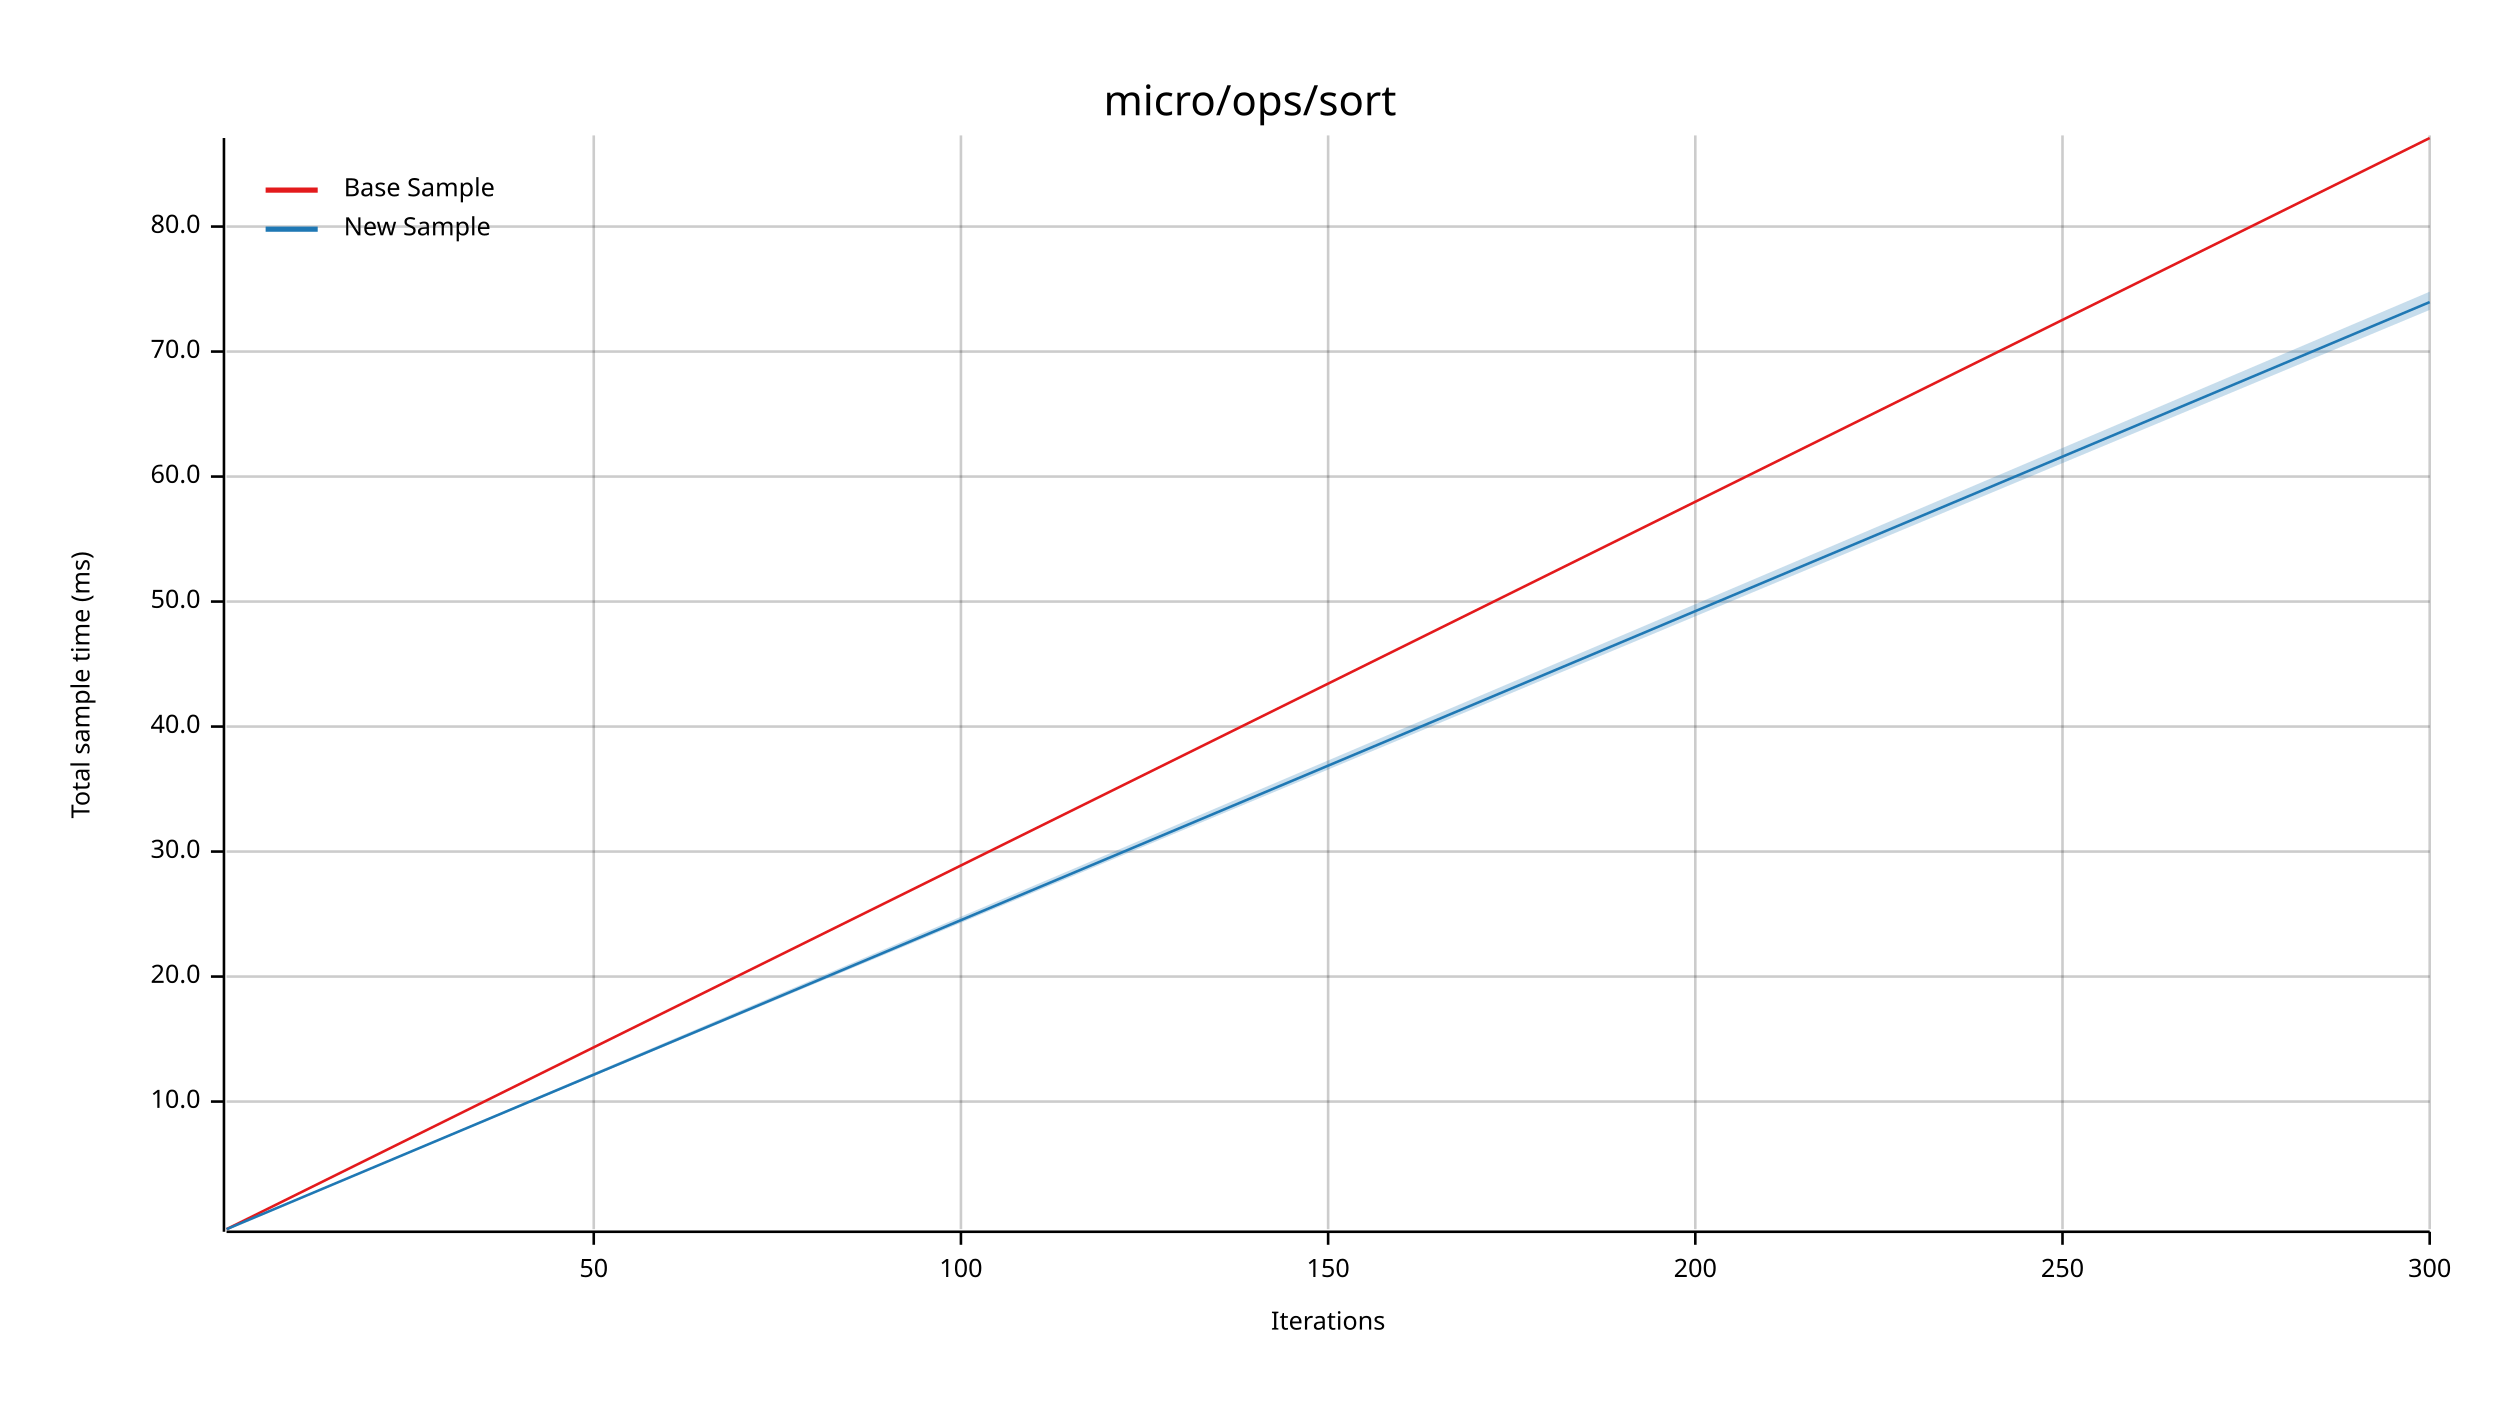
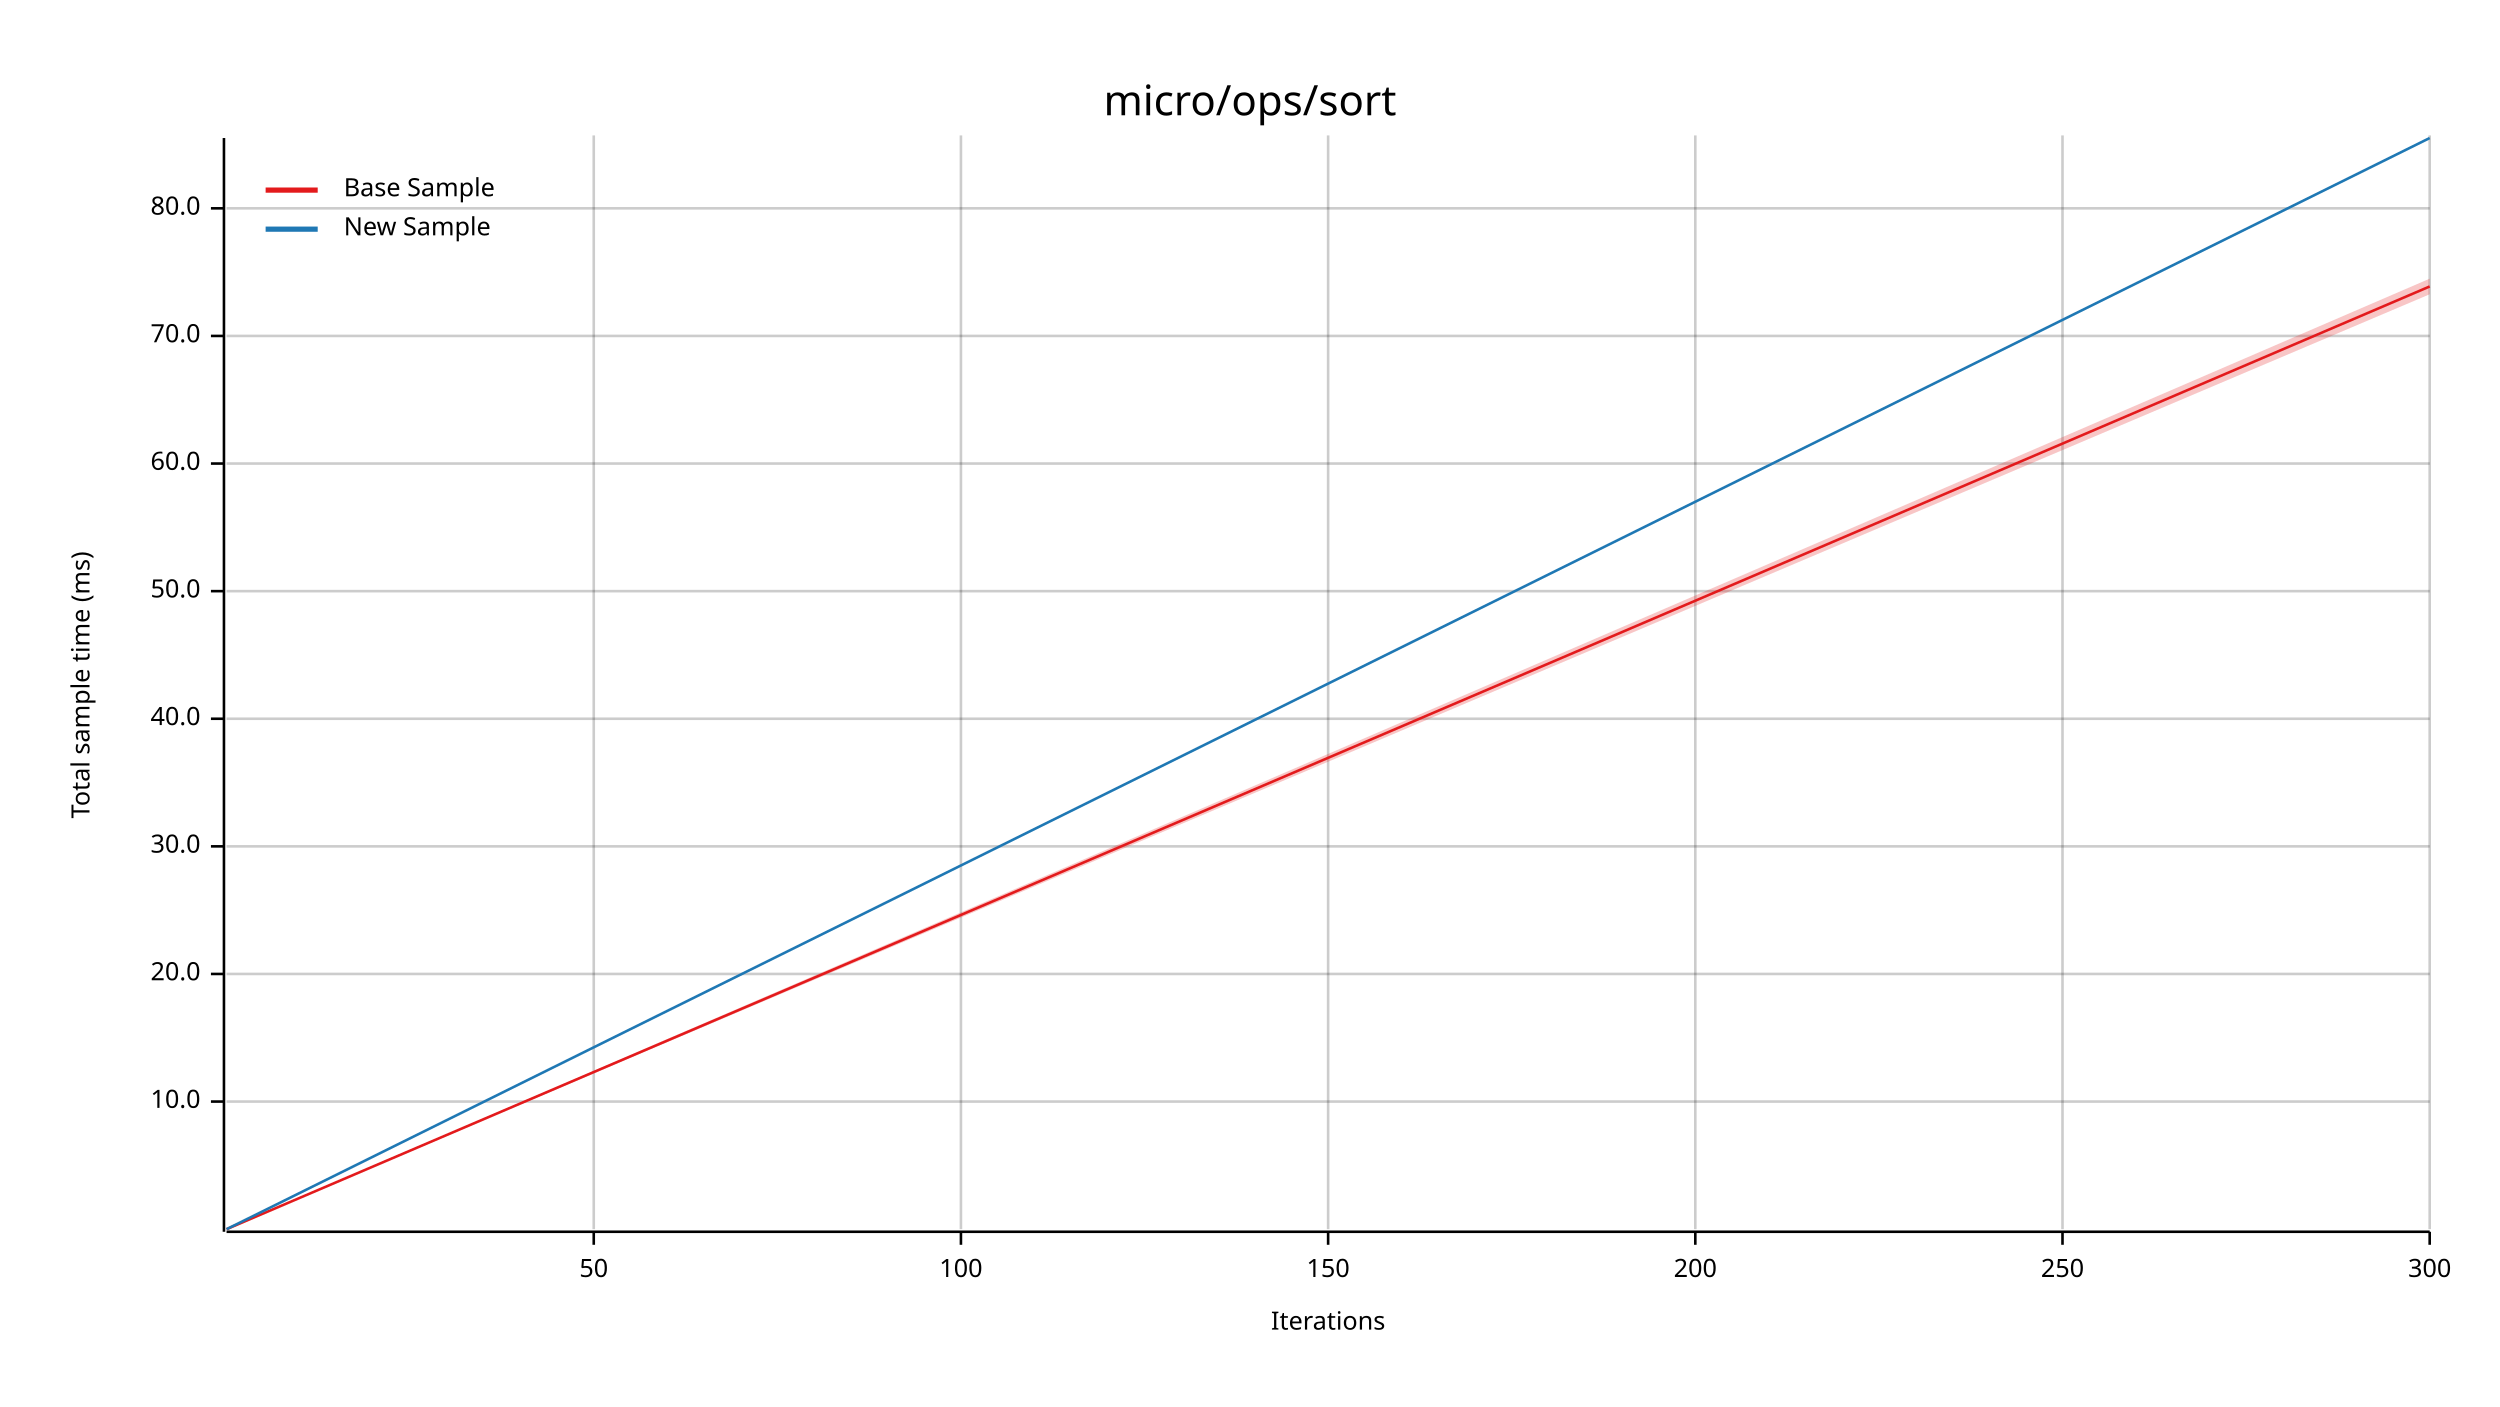
<svg xmlns="http://www.w3.org/2000/svg" width="960" height="540" viewBox="0 0 960 540">
  <text x="480" y="32" dy="0.76em" text-anchor="middle" font-family="sans-serif" font-size="16.129" opacity="1" fill="#000000">
micro/ops/sort
</text>
  <text x="27" y="263" dy="0.76em" text-anchor="middle" font-family="sans-serif" font-size="9.677" opacity="1" fill="#000000" transform="rotate(270, 27, 263)">
Total sample time (ms)
</text>
  <text x="510" y="513" dy="-0.5ex" text-anchor="middle" font-family="sans-serif" font-size="9.677" opacity="1" fill="#000000">
Iterations
</text>
  <line opacity="0.2" stroke="#000000" stroke-width="1" x1="228" y1="472" x2="228" y2="52" />
  <line opacity="0.2" stroke="#000000" stroke-width="1" x1="369" y1="472" x2="369" y2="52" />
  <line opacity="0.2" stroke="#000000" stroke-width="1" x1="510" y1="472" x2="510" y2="52" />
  <line opacity="0.2" stroke="#000000" stroke-width="1" x1="651" y1="472" x2="651" y2="52" />
  <line opacity="0.2" stroke="#000000" stroke-width="1" x1="792" y1="472" x2="792" y2="52" />
  <line opacity="0.2" stroke="#000000" stroke-width="1" x1="933" y1="472" x2="933" y2="52" />
  <line opacity="0.2" stroke="#000000" stroke-width="1" x1="87" y1="423" x2="933" y2="423" />
-   <line opacity="0.2" stroke="#000000" stroke-width="1" x1="87" y1="375" x2="933" y2="375" />
-   <line opacity="0.2" stroke="#000000" stroke-width="1" x1="87" y1="327" x2="933" y2="327" />
-   <line opacity="0.2" stroke="#000000" stroke-width="1" x1="87" y1="279" x2="933" y2="279" />
-   <line opacity="0.2" stroke="#000000" stroke-width="1" x1="87" y1="231" x2="933" y2="231" />
-   <line opacity="0.2" stroke="#000000" stroke-width="1" x1="87" y1="183" x2="933" y2="183" />
-   <line opacity="0.2" stroke="#000000" stroke-width="1" x1="87" y1="135" x2="933" y2="135" />
-   <line opacity="0.2" stroke="#000000" stroke-width="1" x1="87" y1="87" x2="933" y2="87" />
+   <line opacity="0.2" stroke="#000000" stroke-width="1" x1="87" y1="374" x2="933" y2="374" />
+   <line opacity="0.2" stroke="#000000" stroke-width="1" x1="87" y1="325" x2="933" y2="325" />
+   <line opacity="0.2" stroke="#000000" stroke-width="1" x1="87" y1="276" x2="933" y2="276" />
+   <line opacity="0.2" stroke="#000000" stroke-width="1" x1="87" y1="227" x2="933" y2="227" />
+   <line opacity="0.2" stroke="#000000" stroke-width="1" x1="87" y1="178" x2="933" y2="178" />
+   <line opacity="0.2" stroke="#000000" stroke-width="1" x1="87" y1="129" x2="933" y2="129" />
+   <line opacity="0.2" stroke="#000000" stroke-width="1" x1="87" y1="80" x2="933" y2="80" />
  <polyline fill="none" opacity="1" stroke="#000000" stroke-width="1" points="86,53 86,473 " />
  <text x="77" y="423" dy="0.5ex" text-anchor="end" font-family="sans-serif" font-size="9.677" opacity="1" fill="#000000">
10.0
</text>
  <polyline fill="none" opacity="1" stroke="#000000" stroke-width="1" points="81,423 86,423 " />
-   <text x="77" y="375" dy="0.5ex" text-anchor="end" font-family="sans-serif" font-size="9.677" opacity="1" fill="#000000">
+   <text x="77" y="374" dy="0.5ex" text-anchor="end" font-family="sans-serif" font-size="9.677" opacity="1" fill="#000000">
20.0
</text>
-   <polyline fill="none" opacity="1" stroke="#000000" stroke-width="1" points="81,375 86,375 " />
-   <text x="77" y="327" dy="0.5ex" text-anchor="end" font-family="sans-serif" font-size="9.677" opacity="1" fill="#000000">
+   <polyline fill="none" opacity="1" stroke="#000000" stroke-width="1" points="81,374 86,374 " />
+   <text x="77" y="325" dy="0.5ex" text-anchor="end" font-family="sans-serif" font-size="9.677" opacity="1" fill="#000000">
30.0
</text>
-   <polyline fill="none" opacity="1" stroke="#000000" stroke-width="1" points="81,327 86,327 " />
-   <text x="77" y="279" dy="0.5ex" text-anchor="end" font-family="sans-serif" font-size="9.677" opacity="1" fill="#000000">
+   <polyline fill="none" opacity="1" stroke="#000000" stroke-width="1" points="81,325 86,325 " />
+   <text x="77" y="276" dy="0.5ex" text-anchor="end" font-family="sans-serif" font-size="9.677" opacity="1" fill="#000000">
40.0
</text>
-   <polyline fill="none" opacity="1" stroke="#000000" stroke-width="1" points="81,279 86,279 " />
-   <text x="77" y="231" dy="0.5ex" text-anchor="end" font-family="sans-serif" font-size="9.677" opacity="1" fill="#000000">
+   <polyline fill="none" opacity="1" stroke="#000000" stroke-width="1" points="81,276 86,276 " />
+   <text x="77" y="227" dy="0.5ex" text-anchor="end" font-family="sans-serif" font-size="9.677" opacity="1" fill="#000000">
50.0
</text>
-   <polyline fill="none" opacity="1" stroke="#000000" stroke-width="1" points="81,231 86,231 " />
-   <text x="77" y="183" dy="0.5ex" text-anchor="end" font-family="sans-serif" font-size="9.677" opacity="1" fill="#000000">
+   <polyline fill="none" opacity="1" stroke="#000000" stroke-width="1" points="81,227 86,227 " />
+   <text x="77" y="178" dy="0.5ex" text-anchor="end" font-family="sans-serif" font-size="9.677" opacity="1" fill="#000000">
60.0
</text>
-   <polyline fill="none" opacity="1" stroke="#000000" stroke-width="1" points="81,183 86,183 " />
-   <text x="77" y="135" dy="0.5ex" text-anchor="end" font-family="sans-serif" font-size="9.677" opacity="1" fill="#000000">
+   <polyline fill="none" opacity="1" stroke="#000000" stroke-width="1" points="81,178 86,178 " />
+   <text x="77" y="129" dy="0.5ex" text-anchor="end" font-family="sans-serif" font-size="9.677" opacity="1" fill="#000000">
70.0
</text>
-   <polyline fill="none" opacity="1" stroke="#000000" stroke-width="1" points="81,135 86,135 " />
-   <text x="77" y="87" dy="0.5ex" text-anchor="end" font-family="sans-serif" font-size="9.677" opacity="1" fill="#000000">
+   <polyline fill="none" opacity="1" stroke="#000000" stroke-width="1" points="81,129 86,129 " />
+   <text x="77" y="80" dy="0.5ex" text-anchor="end" font-family="sans-serif" font-size="9.677" opacity="1" fill="#000000">
80.0
</text>
-   <polyline fill="none" opacity="1" stroke="#000000" stroke-width="1" points="81,87 86,87 " />
+   <polyline fill="none" opacity="1" stroke="#000000" stroke-width="1" points="81,80 86,80 " />
  <polyline fill="none" opacity="1" stroke="#000000" stroke-width="1" points="87,473 933,473 " />
  <text x="228" y="483" dy="0.76em" text-anchor="middle" font-family="sans-serif" font-size="9.677" opacity="1" fill="#000000">
50
</text>
  <polyline fill="none" opacity="1" stroke="#000000" stroke-width="1" points="228,473 228,478 " />
  <text x="369" y="483" dy="0.76em" text-anchor="middle" font-family="sans-serif" font-size="9.677" opacity="1" fill="#000000">
100
</text>
  <polyline fill="none" opacity="1" stroke="#000000" stroke-width="1" points="369,473 369,478 " />
  <text x="510" y="483" dy="0.76em" text-anchor="middle" font-family="sans-serif" font-size="9.677" opacity="1" fill="#000000">
150
</text>
  <polyline fill="none" opacity="1" stroke="#000000" stroke-width="1" points="510,473 510,478 " />
  <text x="651" y="483" dy="0.76em" text-anchor="middle" font-family="sans-serif" font-size="9.677" opacity="1" fill="#000000">
200
</text>
  <polyline fill="none" opacity="1" stroke="#000000" stroke-width="1" points="651,473 651,478 " />
  <text x="792" y="483" dy="0.76em" text-anchor="middle" font-family="sans-serif" font-size="9.677" opacity="1" fill="#000000">
250
</text>
  <polyline fill="none" opacity="1" stroke="#000000" stroke-width="1" points="792,473 792,478 " />
  <text x="933" y="483" dy="0.76em" text-anchor="middle" font-family="sans-serif" font-size="9.677" opacity="1" fill="#000000">
300
</text>
  <polyline fill="none" opacity="1" stroke="#000000" stroke-width="1" points="933,473 933,478 " />
-   <polyline fill="none" opacity="1" stroke="#E31A1C" stroke-width="1" points="87,472 933,53 " />
-   <polygon opacity="0.25" fill="#E31A1C" points="87,472 933,53 933,53 " />
-   <polyline fill="none" opacity="1" stroke="#1F78B4" stroke-width="1" points="87,472 933,116 " />
-   <polygon opacity="0.25" fill="#1F78B4" points="87,472 933,119 933,112 " />
+   <polyline fill="none" opacity="1" stroke="#E31A1C" stroke-width="1" points="87,472 933,110 " />
+   <polygon opacity="0.25" fill="#E31A1C" points="87,472 933,113 933,107 " />
+   <polyline fill="none" opacity="1" stroke="#1F78B4" stroke-width="1" points="87,472 933,53 " />
+   <polygon opacity="0.25" fill="#1F78B4" points="87,472 933,53 933,53 " />
  <text x="132" y="68" dy="0.76em" text-anchor="start" font-family="sans-serif" font-size="9.677" opacity="1" fill="#000000">
Base Sample
</text>
  <text x="132" y="83" dy="0.76em" text-anchor="start" font-family="sans-serif" font-size="9.677" opacity="1" fill="#000000">
New Sample
</text>
  <polyline fill="none" opacity="1" stroke="#E31A1C" stroke-width="2" points="102,73 122,73 " />
  <polyline fill="none" opacity="1" stroke="#1F78B4" stroke-width="2" points="102,88 122,88 " />
</svg>
